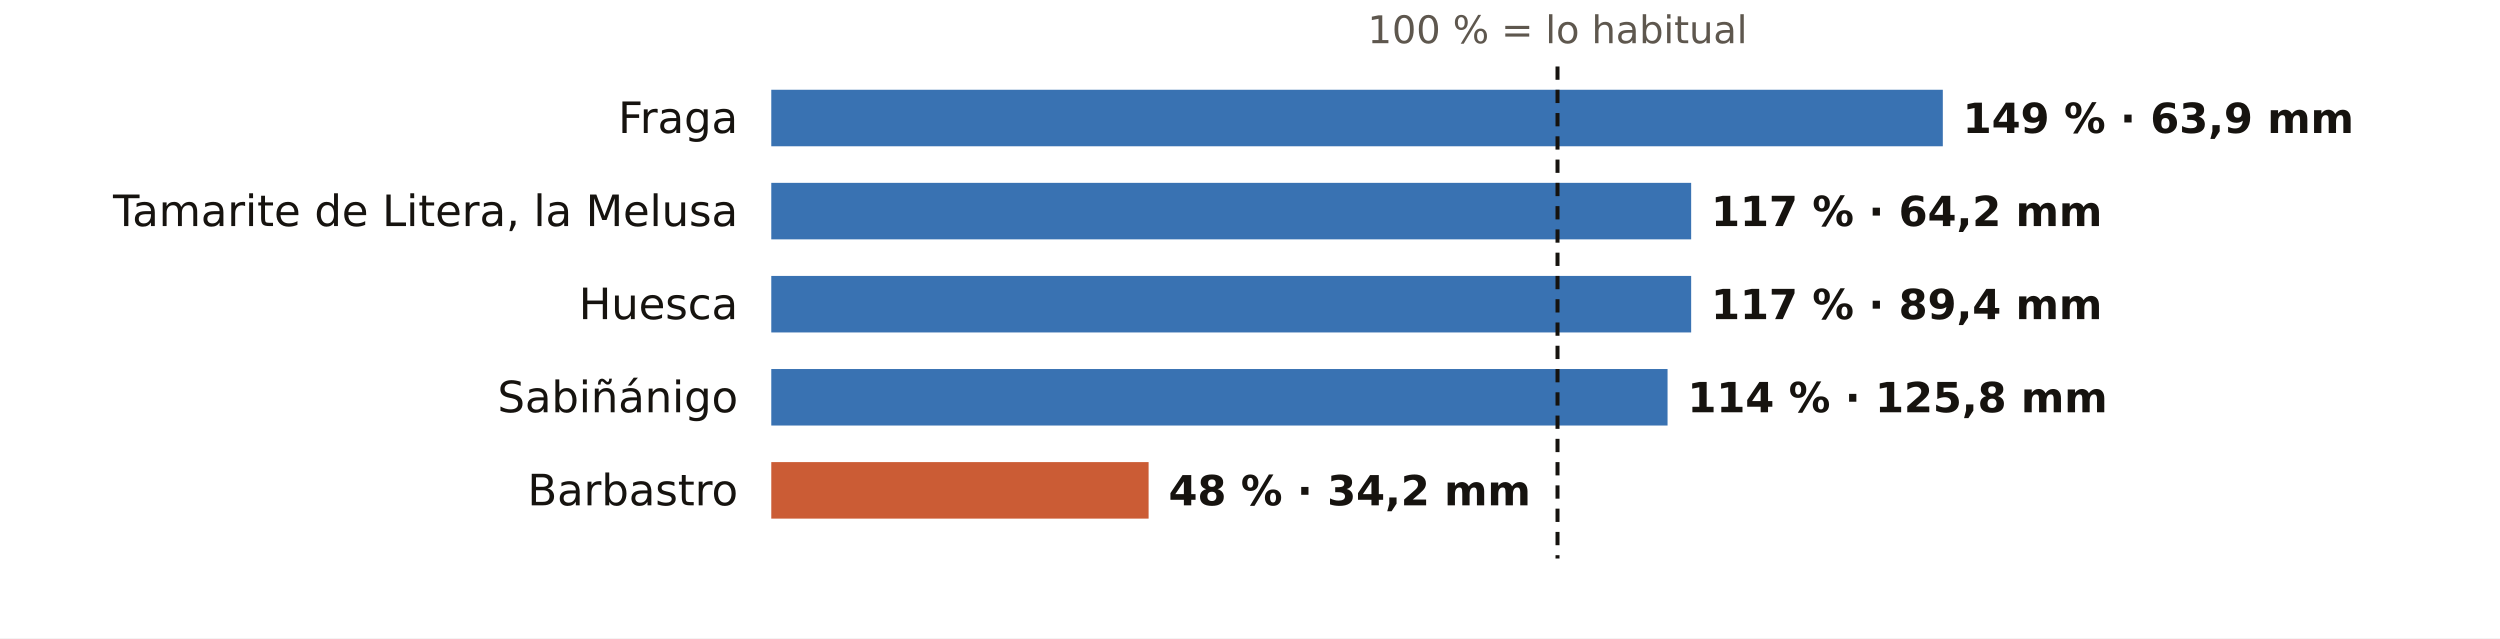
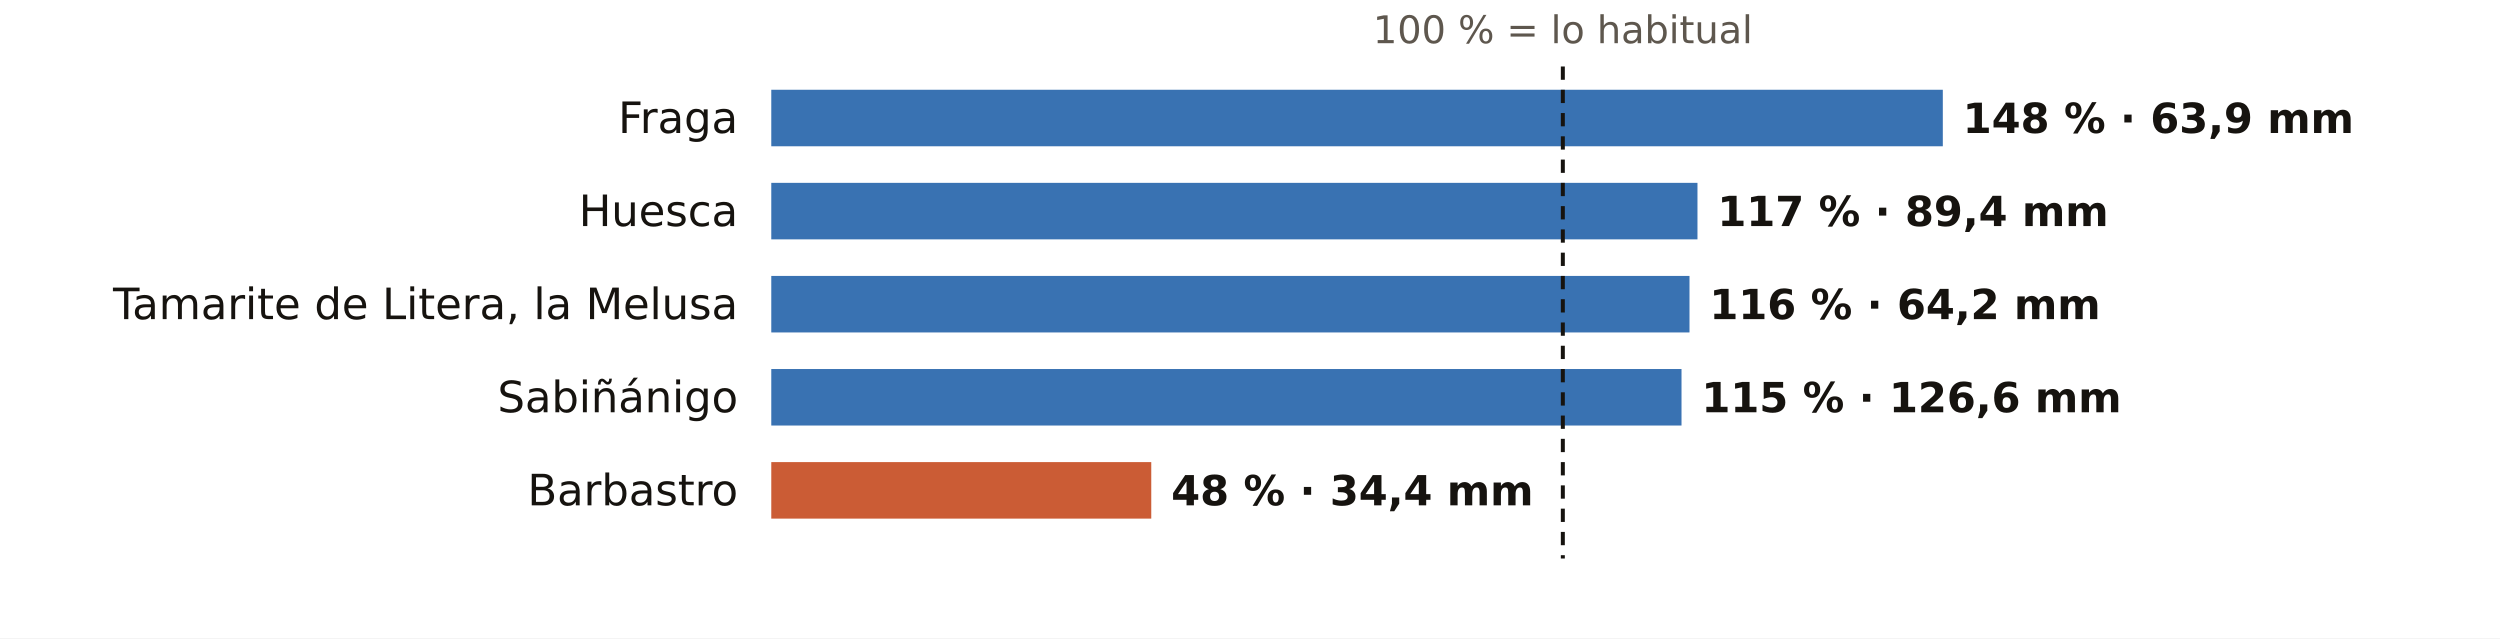
<svg xmlns="http://www.w3.org/2000/svg" viewBox="0 0 752 192" width="752" height="192" role="img" aria-label="El otoño en los pluviómetros de AEMET de Huesca: % de lo habitual">
  <rect width="752" height="192" fill="#FFFFFF" />
-   <text x="468.5" y="13.0" font-size="11.5" fill="#5E574E" text-anchor="middle" font-weight="400" font-family="Public Sans, DejaVu Sans, Arial, sans-serif">100 % = lo habitual</text>
+   <text x="470.1" y="13.0" font-size="11.5" fill="#5E574E" text-anchor="middle" font-weight="400" font-family="Public Sans, DejaVu Sans, Arial, sans-serif">100 % = lo habitual</text>
  <text x="222.0" y="40.0" font-size="13" fill="#16130F" text-anchor="end" font-weight="500" font-family="Public Sans, DejaVu Sans, Arial, sans-serif">Fraga</text>
  <rect x="232" y="27" width="352.4" height="17" fill="#1F5FA8" opacity="0.88" />
-   <text x="590.4" y="40.0" font-size="12.5" fill="#16130F" text-anchor="start" font-weight="600" font-family="Public Sans, DejaVu Sans, Arial, sans-serif">149 % · 63,9 mm</text>
-   <text x="222.0" y="68.0" font-size="13" fill="#16130F" text-anchor="end" font-weight="500" font-family="Public Sans, DejaVu Sans, Arial, sans-serif">Tamarite de Litera, la Melusa</text>
-   <rect x="232" y="55" width="276.7" height="17" fill="#1F5FA8" opacity="0.88" />
-   <text x="514.7" y="68.0" font-size="12.5" fill="#16130F" text-anchor="start" font-weight="600" font-family="Public Sans, DejaVu Sans, Arial, sans-serif">117 % · 64,2 mm</text>
-   <text x="222.0" y="96.0" font-size="13" fill="#16130F" text-anchor="end" font-weight="500" font-family="Public Sans, DejaVu Sans, Arial, sans-serif">Huesca</text>
-   <rect x="232" y="83" width="276.7" height="17" fill="#1F5FA8" opacity="0.88" />
-   <text x="514.7" y="96.0" font-size="12.5" fill="#16130F" text-anchor="start" font-weight="600" font-family="Public Sans, DejaVu Sans, Arial, sans-serif">117 % · 89,4 mm</text>
+   <text x="590.4" y="40.0" font-size="12.5" fill="#16130F" text-anchor="start" font-weight="600" font-family="Public Sans, DejaVu Sans, Arial, sans-serif">148 % · 63,9 mm</text>
+   <text x="222.0" y="68.0" font-size="13" fill="#16130F" text-anchor="end" font-weight="500" font-family="Public Sans, DejaVu Sans, Arial, sans-serif">Huesca</text>
+   <rect x="232" y="55" width="278.6" height="17" fill="#1F5FA8" opacity="0.88" />
+   <text x="516.6" y="68.0" font-size="12.5" fill="#16130F" text-anchor="start" font-weight="600" font-family="Public Sans, DejaVu Sans, Arial, sans-serif">117 % · 89,4 mm</text>
+   <text x="222.0" y="96.0" font-size="13" fill="#16130F" text-anchor="end" font-weight="500" font-family="Public Sans, DejaVu Sans, Arial, sans-serif">Tamarite de Litera, la Melusa</text>
+   <rect x="232" y="83" width="276.2" height="17" fill="#1F5FA8" opacity="0.88" />
+   <text x="514.2" y="96.0" font-size="12.5" fill="#16130F" text-anchor="start" font-weight="600" font-family="Public Sans, DejaVu Sans, Arial, sans-serif">116 % · 64,2 mm</text>
  <text x="222.0" y="124.0" font-size="13" fill="#16130F" text-anchor="end" font-weight="500" font-family="Public Sans, DejaVu Sans, Arial, sans-serif">Sabiñánigo</text>
-   <rect x="232" y="111" width="269.6" height="17" fill="#1F5FA8" opacity="0.88" />
-   <text x="507.6" y="124.0" font-size="12.5" fill="#16130F" text-anchor="start" font-weight="600" font-family="Public Sans, DejaVu Sans, Arial, sans-serif">114 % · 125,8 mm</text>
+   <rect x="232" y="111" width="273.8" height="17" fill="#1F5FA8" opacity="0.88" />
+   <text x="511.8" y="124.0" font-size="12.5" fill="#16130F" text-anchor="start" font-weight="600" font-family="Public Sans, DejaVu Sans, Arial, sans-serif">115 % · 126,6 mm</text>
  <text x="222.0" y="152.0" font-size="13" fill="#16130F" text-anchor="end" font-weight="500" font-family="Public Sans, DejaVu Sans, Arial, sans-serif">Barbastro</text>
-   <rect x="232" y="139" width="113.5" height="17" fill="#C4461A" opacity="0.88" />
-   <text x="351.5" y="152.0" font-size="12.5" fill="#16130F" text-anchor="start" font-weight="600" font-family="Public Sans, DejaVu Sans, Arial, sans-serif">48 % · 34,2 mm</text>
-   <line x1="468.5" x2="468.5" y1="20" y2="168" stroke="#16130F" stroke-width="1.2" stroke-dasharray="4 3" />
+   <rect x="232" y="139" width="114.3" height="17" fill="#C4461A" opacity="0.88" />
+   <text x="352.3" y="152.0" font-size="12.5" fill="#16130F" text-anchor="start" font-weight="600" font-family="Public Sans, DejaVu Sans, Arial, sans-serif">48 % · 34,4 mm</text>
+   <line x1="470.1" x2="470.1" y1="20" y2="168" stroke="#16130F" stroke-width="1.2" stroke-dasharray="4 3" />
</svg>
